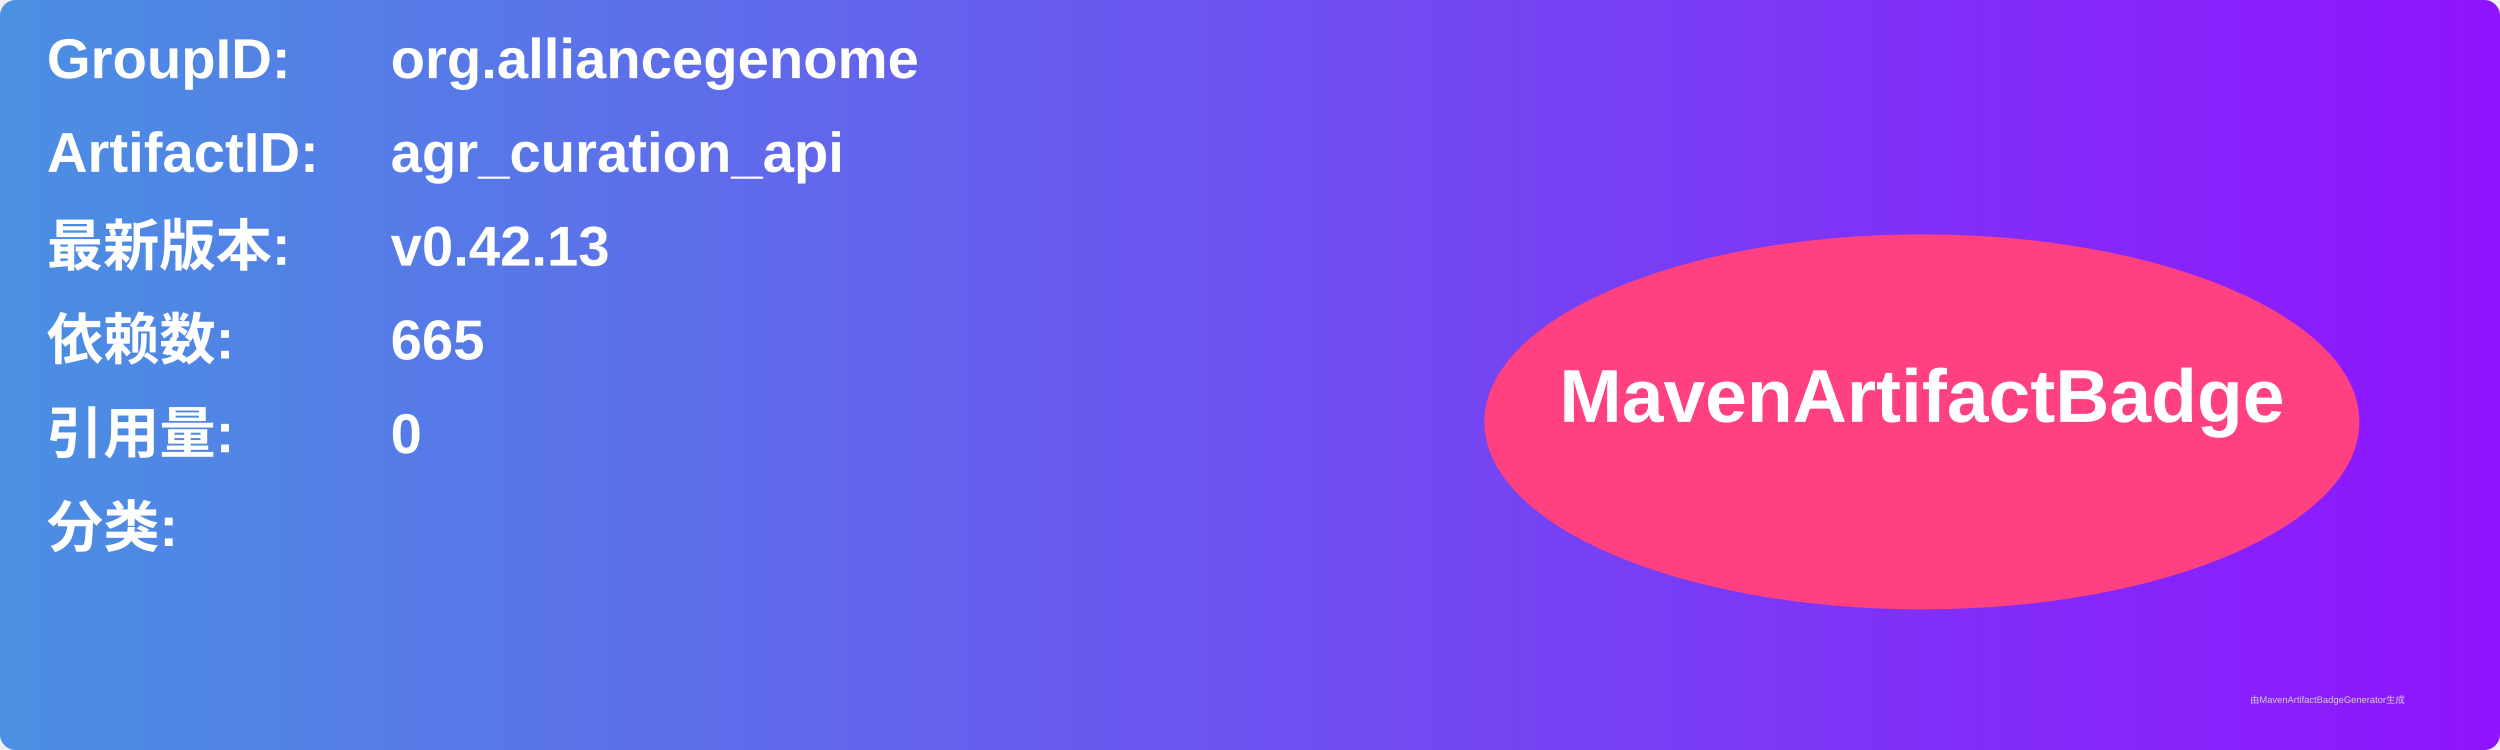
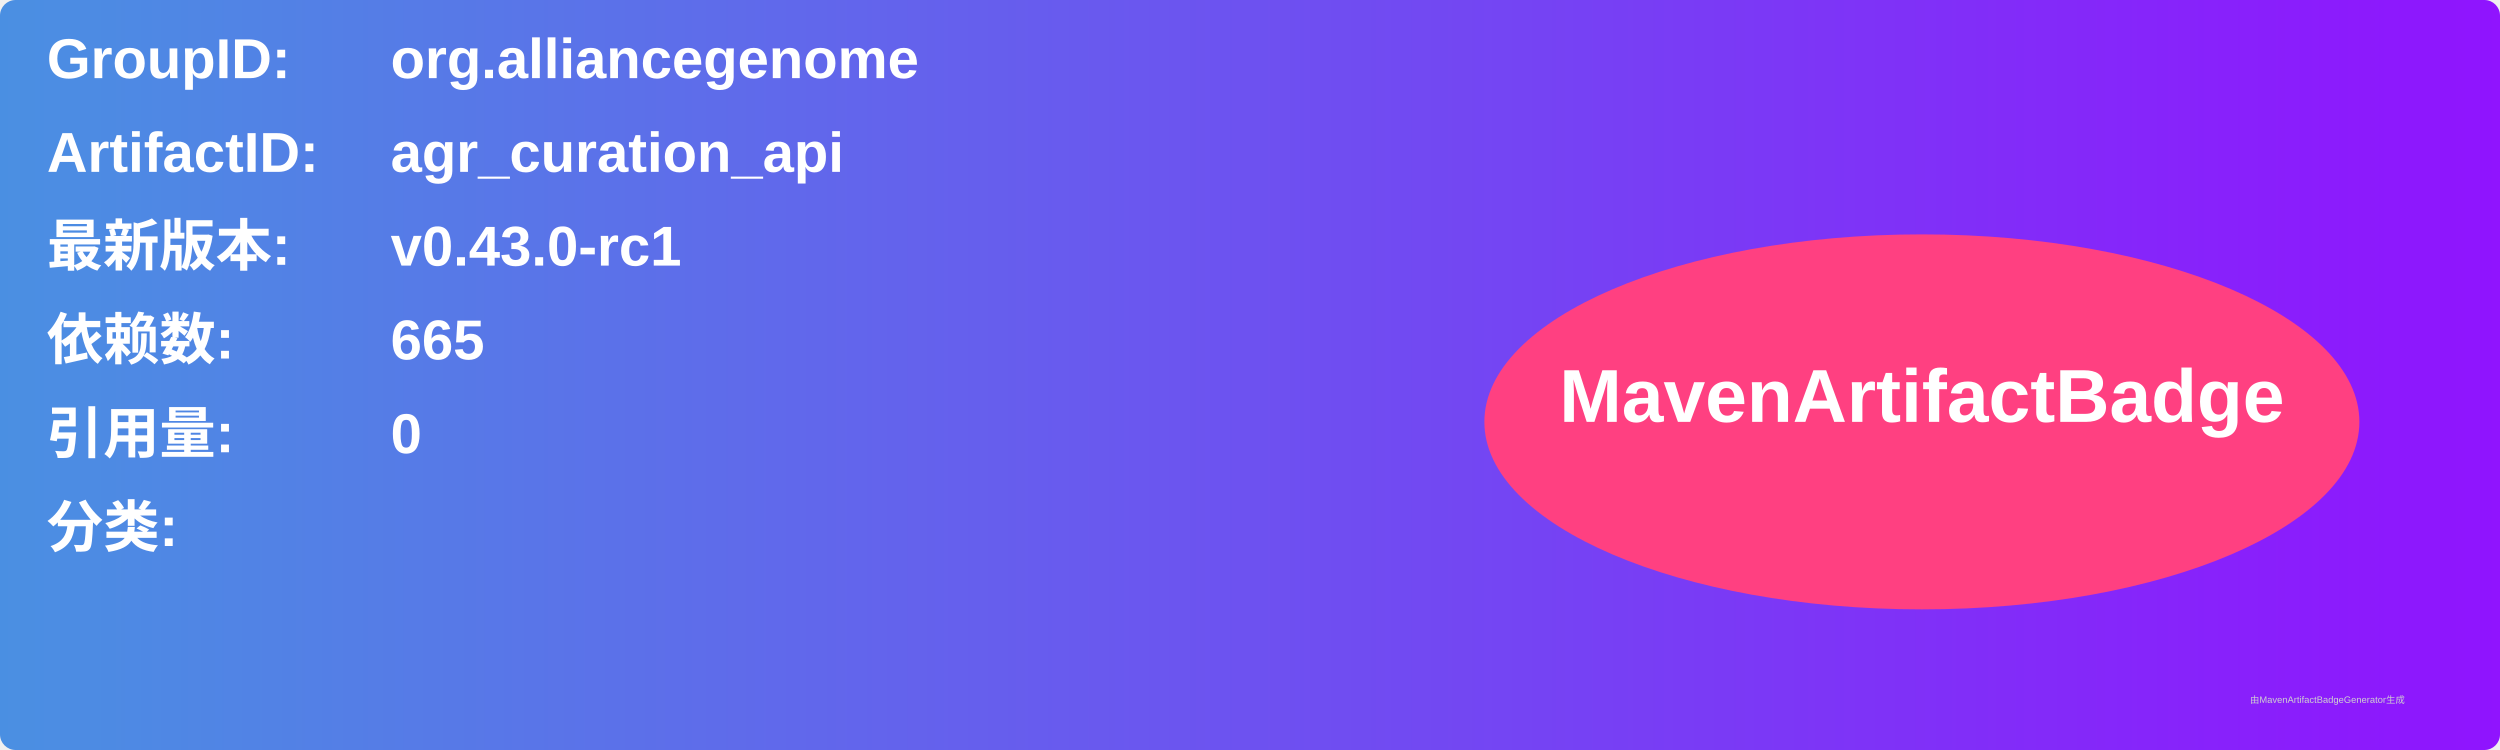
<svg xmlns="http://www.w3.org/2000/svg" width="800" height="240" viewBox="0 0 800 240">
  <linearGradient id="grad" x1="0%" y1="0%" x2="100%" y2="0%">
    <stop offset="0%" stop-color="#4a90e2" />
    <stop offset="100%" stop-color="#9013fe" />
  </linearGradient>
  <rect width="100%" height="100%" rx="5" ry="5" fill="url(#grad)" />
  <g transform="translate(15, 15)">
    <text x="0" y="10" font-family="Arial" font-size="18" fill="white" font-weight="bold" width="260">GroupID:</text>
    <text x="110" y="10" font-family="Arial" font-size="18" fill="white" font-weight="bold" width="460">org.alliancegenome</text>
    <text x="0" y="40" font-family="Arial" font-size="18" fill="white" font-weight="bold" width="260">ArtifactID:</text>
    <text x="110" y="40" font-family="Arial" font-size="18" fill="white" font-weight="bold" width="460">agr_curation_api</text>
    <text x="0" y="70" font-family="Arial" font-size="18" fill="white" font-weight="bold">最新版本:</text>
    <text x="110" y="70" font-family="Arial" font-size="18" fill="white" font-weight="bold">
-       <tspan font-weight="bold">v0.42.13</tspan>
+       <tspan font-weight="bold">v0.43.0-rc1</tspan>
    </text>
    <text x="0" y="100" font-family="Arial" font-size="18" fill="white" font-weight="bold">依赖数: </text>
    <text x="110" y="100" font-family="Arial" font-size="18" fill="white">
      <tspan font-weight="bold">665</tspan>
    </text>
    <text x="0" y="130" font-family="Arial" font-size="18" fill="white" font-weight="bold">引用量: </text>
    <text x="110" y="130" font-family="Arial" font-size="18" fill="white">
      <tspan font-weight="bold">0</tspan>
    </text>
    <text x="0" y="160" font-family="Arial" font-size="18" fill="white" font-weight="bold">分类:</text>
    <text x="10" y="190" font-family="Arial" font-size="10" fill="white">
      <tspan font-weight="bold" />
    </text>
    <ellipse cx="600" cy="120" rx="140" ry="60" fill="#ff4081" />
    <text x="600" y="120" text-anchor="middle" font-family="Arial" font-size="24" fill="white" font-weight="bold">MavenArtifactBadge</text>
  </g>
  <text x="720" y="225" font-family="Arial" font-size="3" fill="#d0d0d0">由MavenArtifactBadgeGenerator生成</text>
</svg>
